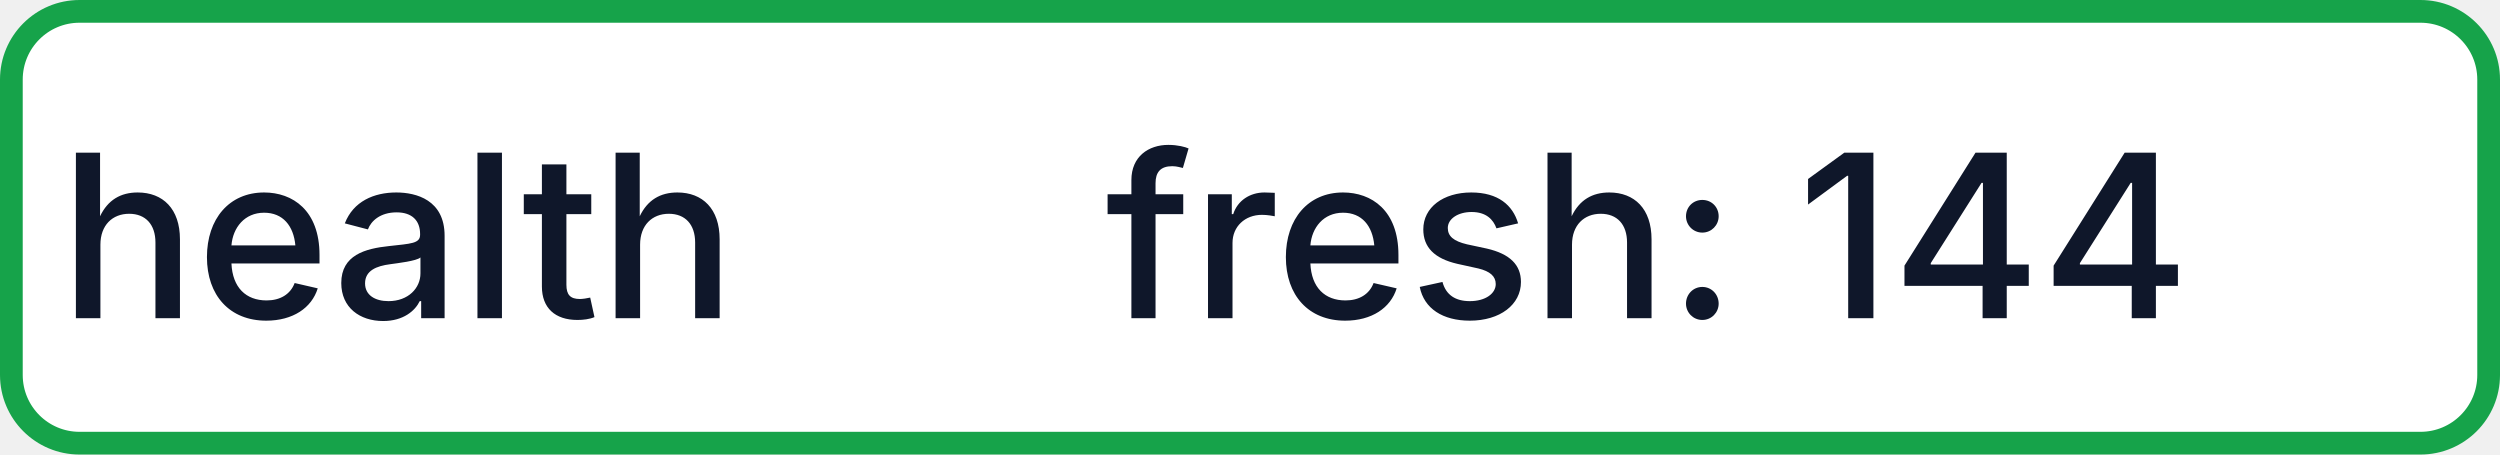
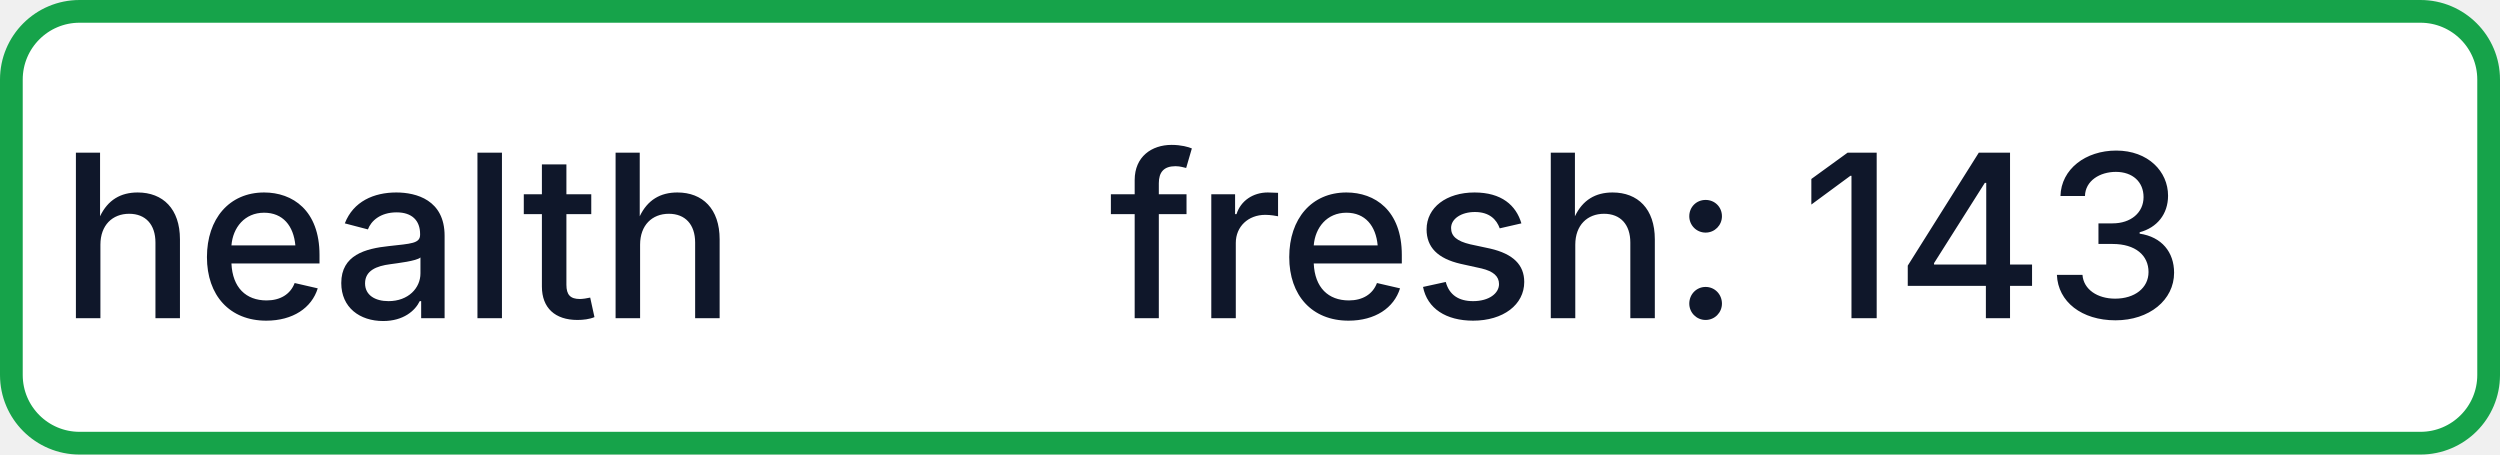
- <svg xmlns="http://www.w3.org/2000/svg" width="110" height="20" role="img" aria-label="health: fresh: 144">
+ <svg xmlns="http://www.w3.org/2000/svg" width="110" height="20" role="img" aria-label="health: fresh: 143">
  <rect x="0.5" y="0.5" width="109" height="19" rx="3" fill="#FFFFFF" stroke="#16A34A" stroke-width="1" />
  <g fill="#0F172A" text-anchor="middle" font-family="-apple-system,BlinkMacSystemFont,Segoe UI,sans-serif" font-size="10" font-weight="500">
    <text x="17.5" y="14">health</text>
-     <text x="72.5" y="14" textLength="68" lengthAdjust="spacingAndGlyphs">fresh: 144</text>
+     <text x="72.5" y="14" textLength="68" lengthAdjust="spacingAndGlyphs">fresh: 143</text>
  </g>
</svg>
